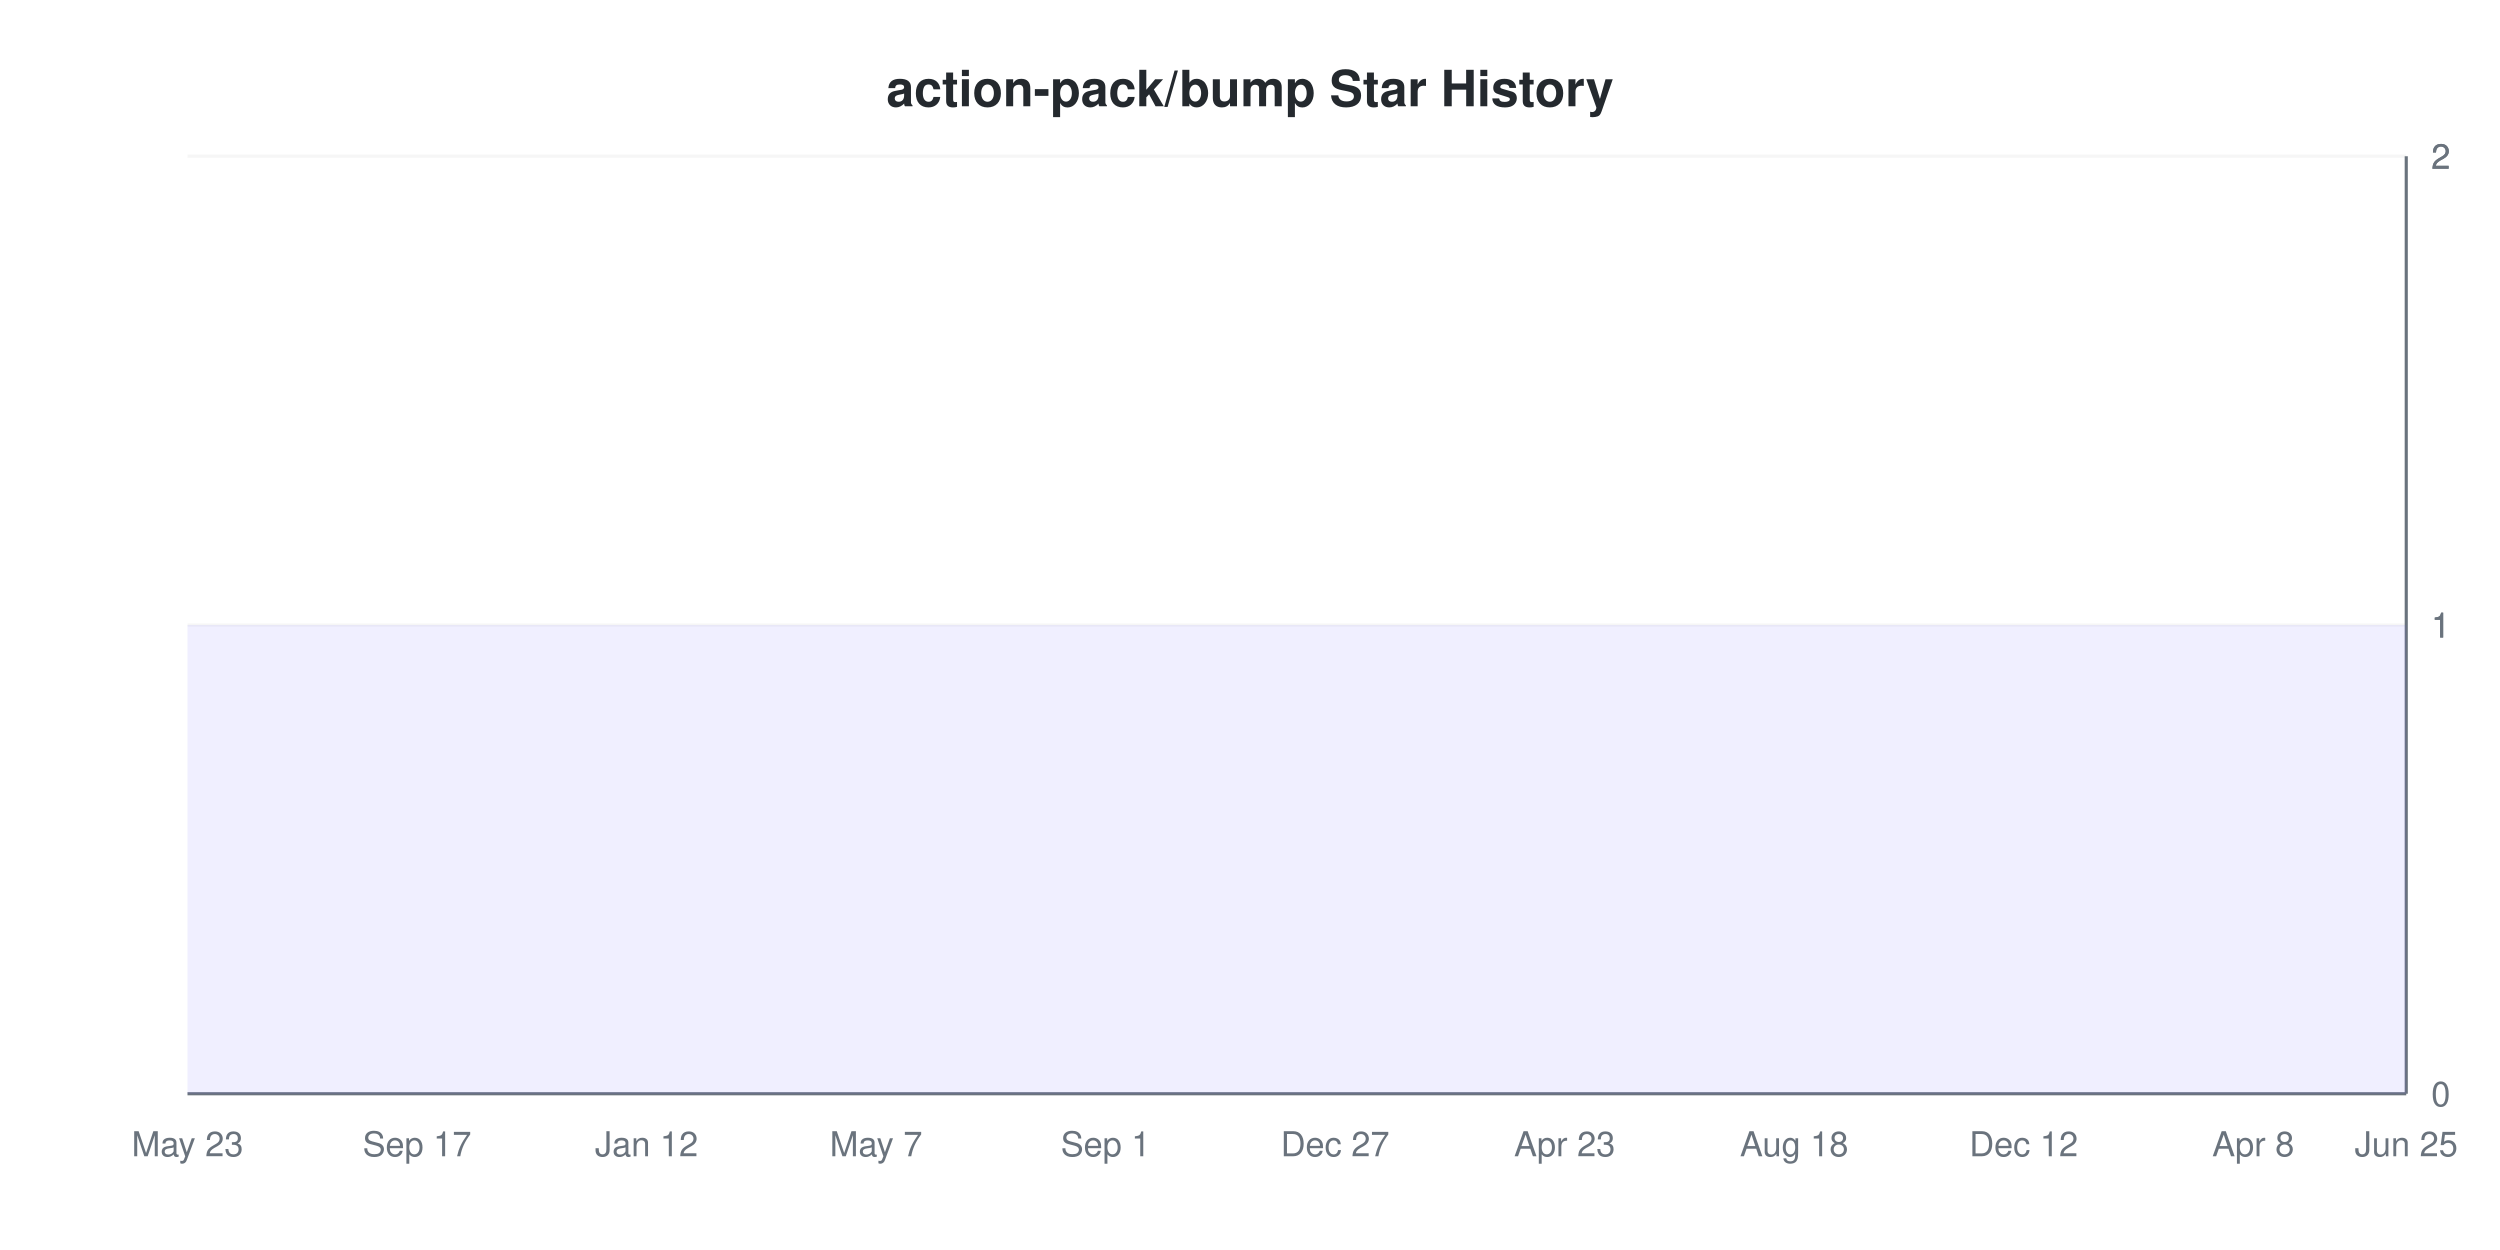
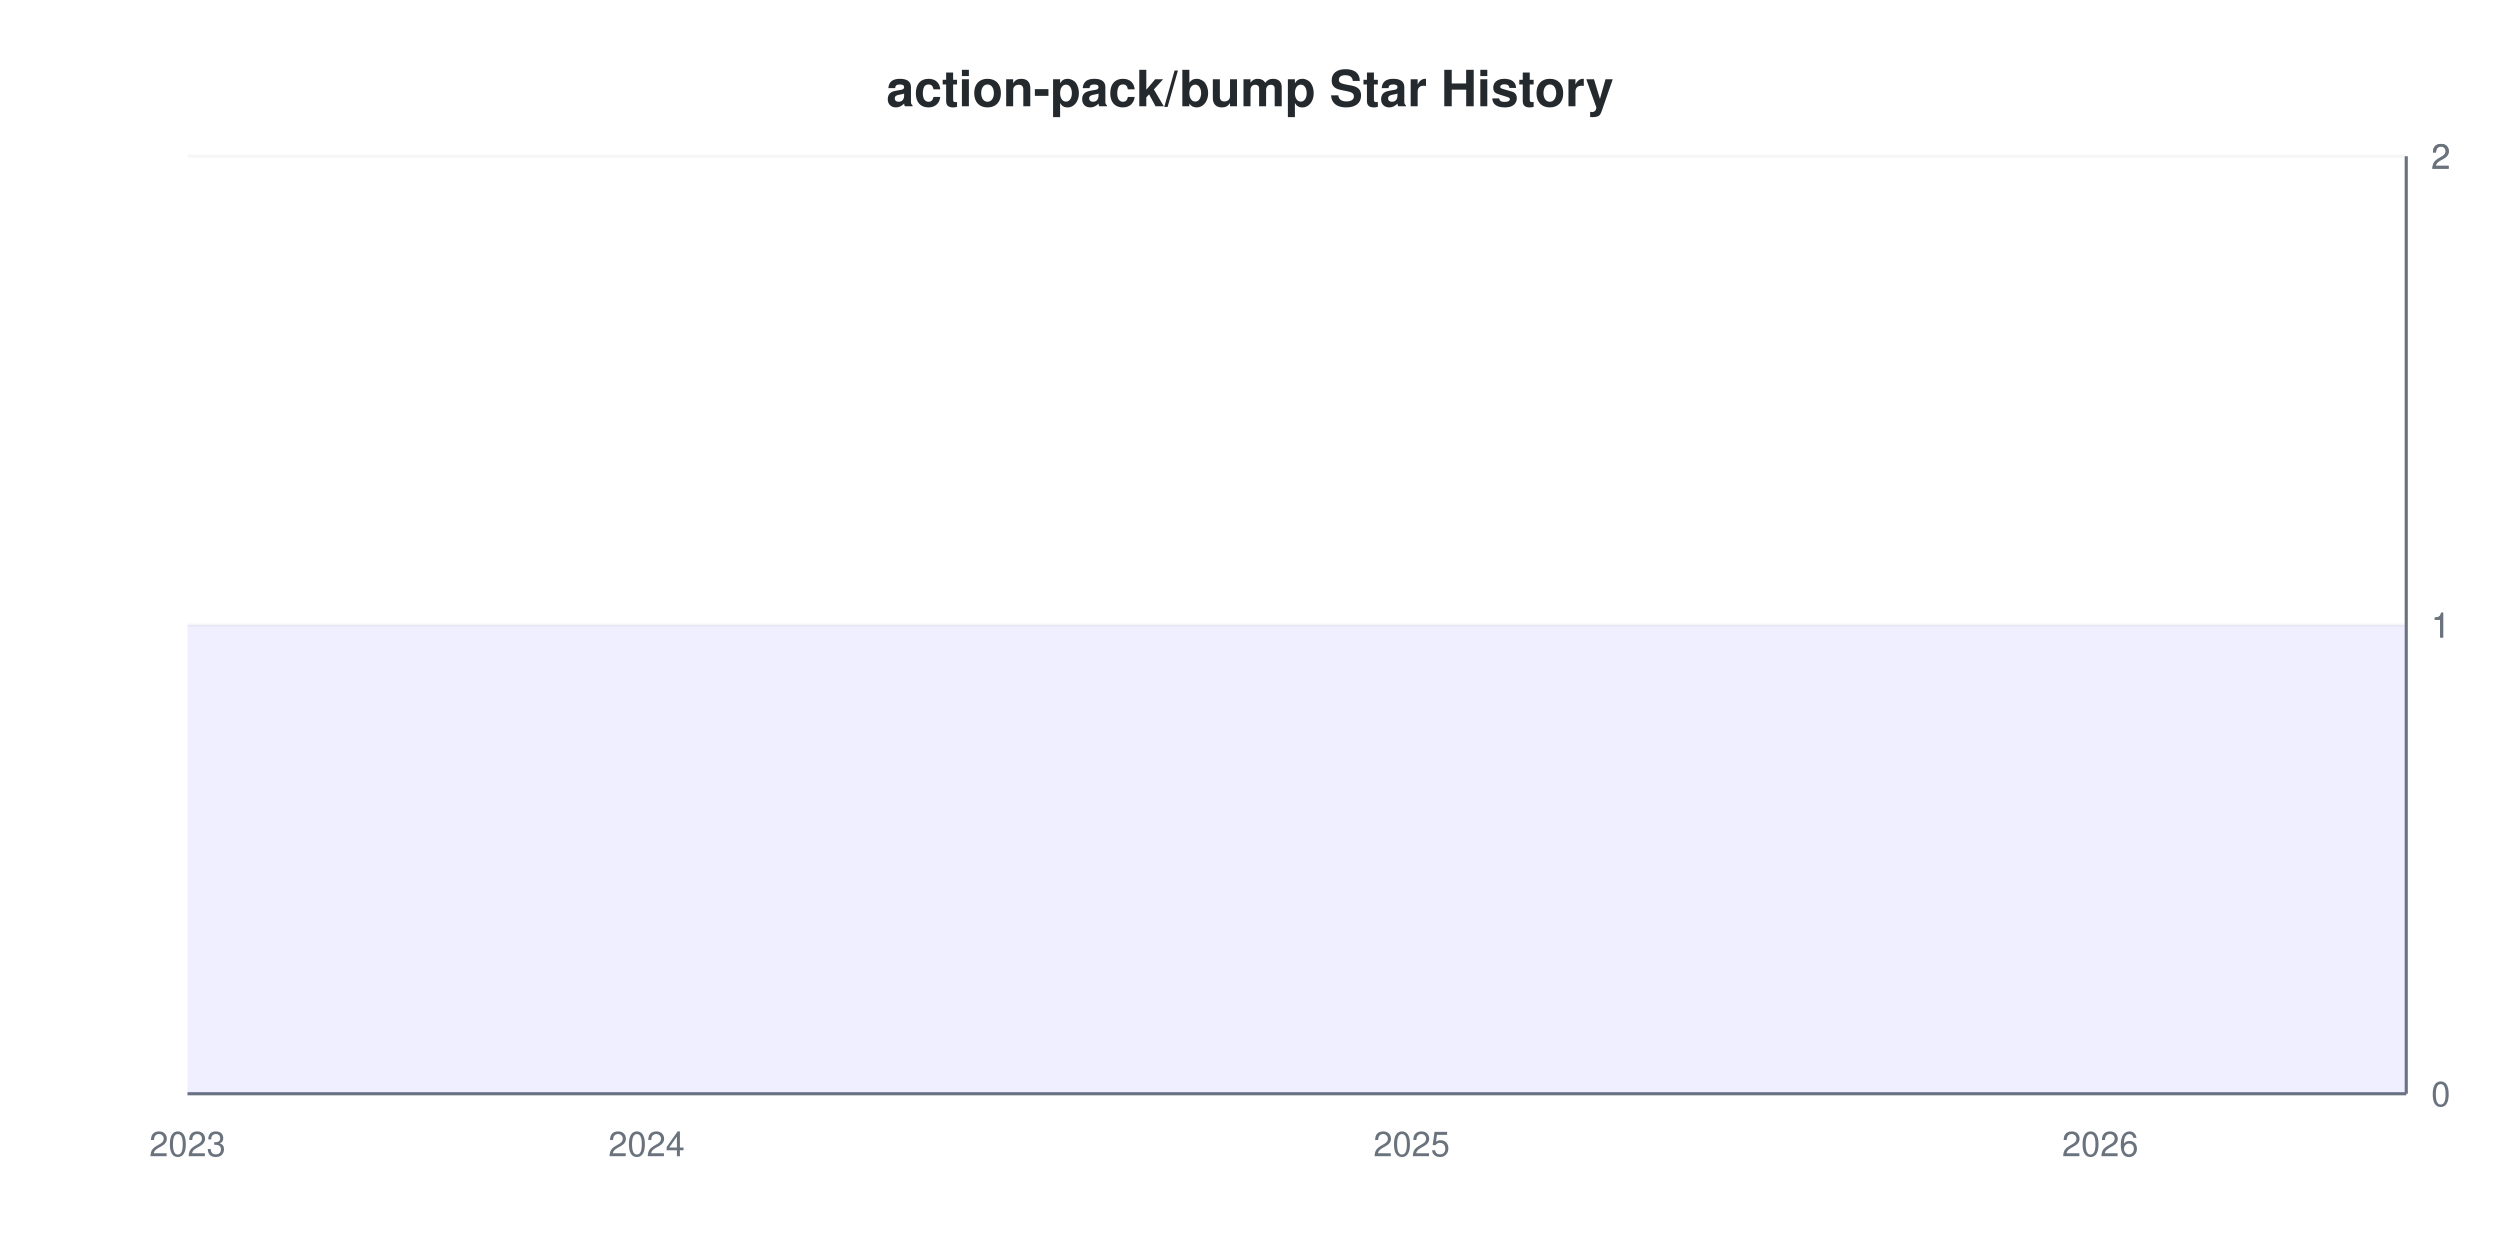
<svg xmlns="http://www.w3.org/2000/svg" viewBox="0 0 800 400" width="800" height="400">
  <style>
    @keyframes drawLine {
      to { stroke-dashoffset: 0; }
    }
    @keyframes fadeInPoint {
      from { opacity: 0; }
      to { opacity: 1; }
    }
    .data-line-0 {
      stroke-dasharray: 1065;
      stroke-dashoffset: 1065;
      animation: drawLine 2s ease-out forwards;
    }
    .data-point {
      opacity: 0;
      animation: fadeInPoint 0.5s ease-out forwards;
    }
    .chart-bg { fill: #fff; }
    .chart-text { fill: #24292e; }
    .chart-muted { fill: #6a737d; }
    .chart-grid { stroke: #eee; }
    .chart-axis { stroke: #6a737d; }
    @media (prefers-color-scheme: dark) {
      .chart-bg { fill: #0d1117; }
      .chart-text { fill: #e6edf3; }
      .chart-muted { fill: #8b949e; }
      .chart-grid { stroke: #21262d; }
      .chart-axis { stroke: #8b949e; }
    }
  </style>
  <rect width="800" height="400" class="chart-bg" />
  <text x="400" y="34" text-anchor="middle" class="chart-text" font-size="16" font-weight="bold" font-family="-apple-system, BlinkMacSystemFont, 'Segoe UI', Helvetica, Arial, sans-serif">action-pack/bump Star History</text>
  <g class="grid">
    <line x1="60" y1="350" x2="770" y2="350" class="chart-grid" stroke-opacity="0.3" />
    <text x="778" y="354" text-anchor="start" class="chart-muted" font-size="11" font-family="-apple-system, BlinkMacSystemFont, 'Segoe UI', Helvetica, Arial, sans-serif">0</text>
    <line x1="60" y1="200" x2="770" y2="200" class="chart-grid" stroke-opacity="0.3" />
    <text x="778" y="204" text-anchor="start" class="chart-muted" font-size="11" font-family="-apple-system, BlinkMacSystemFont, 'Segoe UI', Helvetica, Arial, sans-serif">1</text>
    <line x1="60" y1="200" x2="770" y2="200" class="chart-grid" stroke-opacity="0.3" />
    <text x="778" y="204" text-anchor="start" class="chart-muted" font-size="11" font-family="-apple-system, BlinkMacSystemFont, 'Segoe UI', Helvetica, Arial, sans-serif">1</text>
    <line x1="60" y1="50" x2="770" y2="50" class="chart-grid" stroke-opacity="0.3" />
    <text x="778" y="54" text-anchor="start" class="chart-muted" font-size="11" font-family="-apple-system, BlinkMacSystemFont, 'Segoe UI', Helvetica, Arial, sans-serif">2</text>
    <line x1="60" y1="50" x2="770" y2="50" class="chart-grid" stroke-opacity="0.3" />
    <text x="778" y="54" text-anchor="start" class="chart-muted" font-size="11" font-family="-apple-system, BlinkMacSystemFont, 'Segoe UI', Helvetica, Arial, sans-serif">2</text>
  </g>
  <g class="milestones">
    
  </g>
  <g class="x-axis">
-     <text x="60" y="370" text-anchor="middle" class="chart-muted" font-size="11" font-family="-apple-system, BlinkMacSystemFont, 'Segoe UI', Helvetica, Arial, sans-serif">May 23</text>
-     <text x="133.448" y="370" text-anchor="middle" class="chart-muted" font-size="11" font-family="-apple-system, BlinkMacSystemFont, 'Segoe UI', Helvetica, Arial, sans-serif">Sep 17</text>
-     <text x="206.897" y="370" text-anchor="middle" class="chart-muted" font-size="11" font-family="-apple-system, BlinkMacSystemFont, 'Segoe UI', Helvetica, Arial, sans-serif">Jan 12</text>
-     <text x="280.345" y="370" text-anchor="middle" class="chart-muted" font-size="11" font-family="-apple-system, BlinkMacSystemFont, 'Segoe UI', Helvetica, Arial, sans-serif">May 7</text>
-     <text x="353.793" y="370" text-anchor="middle" class="chart-muted" font-size="11" font-family="-apple-system, BlinkMacSystemFont, 'Segoe UI', Helvetica, Arial, sans-serif">Sep 1</text>
-     <text x="427.241" y="370" text-anchor="middle" class="chart-muted" font-size="11" font-family="-apple-system, BlinkMacSystemFont, 'Segoe UI', Helvetica, Arial, sans-serif">Dec 27</text>
-     <text x="500.69" y="370" text-anchor="middle" class="chart-muted" font-size="11" font-family="-apple-system, BlinkMacSystemFont, 'Segoe UI', Helvetica, Arial, sans-serif">Apr 23</text>
-     <text x="574.138" y="370" text-anchor="middle" class="chart-muted" font-size="11" font-family="-apple-system, BlinkMacSystemFont, 'Segoe UI', Helvetica, Arial, sans-serif">Aug 18</text>
-     <text x="647.586" y="370" text-anchor="middle" class="chart-muted" font-size="11" font-family="-apple-system, BlinkMacSystemFont, 'Segoe UI', Helvetica, Arial, sans-serif">Dec 12</text>
-     <text x="721.034" y="370" text-anchor="middle" class="chart-muted" font-size="11" font-family="-apple-system, BlinkMacSystemFont, 'Segoe UI', Helvetica, Arial, sans-serif">Apr 8</text>
-     <text x="770" y="370" text-anchor="middle" class="chart-muted" font-size="11" font-family="-apple-system, BlinkMacSystemFont, 'Segoe UI', Helvetica, Arial, sans-serif">Jun 25</text>
+     <text x="60" y="370" text-anchor="middle" class="chart-muted" font-size="11" font-family="-apple-system, BlinkMacSystemFont, 'Segoe UI', Helvetica, Arial, sans-serif">2023</text>
+     <text x="206.897" y="370" text-anchor="middle" class="chart-muted" font-size="11" font-family="-apple-system, BlinkMacSystemFont, 'Segoe UI', Helvetica, Arial, sans-serif">2024</text>
+     <text x="451.724" y="370" text-anchor="middle" class="chart-muted" font-size="11" font-family="-apple-system, BlinkMacSystemFont, 'Segoe UI', Helvetica, Arial, sans-serif">2025</text>
+     <text x="672.069" y="370" text-anchor="middle" class="chart-muted" font-size="11" font-family="-apple-system, BlinkMacSystemFont, 'Segoe UI', Helvetica, Arial, sans-serif">2026</text>
  </g>
  <line x1="770" y1="50" x2="770" y2="350" class="chart-axis" stroke-width="1" />
  <line x1="60" y1="350" x2="770" y2="350" class="chart-axis" stroke-width="1" />
  <path d="M60,200 L84.483,200 L108.966,200 L133.448,200 L157.931,200 L182.414,200 L206.897,200 L231.379,200 L255.862,200 L280.345,200 L304.828,200 L329.31,200 L353.793,200 L378.276,200 L402.759,200 L427.241,200 L451.724,200 L476.207,200 L500.69,200 L525.172,200 L549.655,200 L574.138,200 L598.621,200 L623.103,200 L647.586,200 L672.069,200 L696.552,200 L721.034,200 L745.517,200 L770,200 L770,350 L60,350 Z" fill="#6b63ff" fill-opacity="0.1" />
  <path d="M60,200 L84.483,200 L108.966,200 L133.448,200 L157.931,200 L182.414,200 L206.897,200 L231.379,200 L255.862,200 L280.345,200 L304.828,200 L329.31,200 L353.793,200 L378.276,200 L402.759,200 L427.241,200 L451.724,200 L476.207,200 L500.69,200 L525.172,200 L549.655,200 L574.138,200 L598.621,200 L623.103,200 L647.586,200 L672.069,200 L696.552,200 L721.034,200 L745.517,200 L770,200" fill="none" stroke="#6b63ff" stroke-width="2" class="data-line-0" />
  <g class="points">
    <circle cx="60" cy="200" r="4" fill="#6b63ff" class="data-point" style="animation-delay: 1.50s" />
    <circle cx="84.483" cy="200" r="4" fill="#6b63ff" class="data-point" style="animation-delay: 1.55s" />
    <circle cx="108.966" cy="200" r="4" fill="#6b63ff" class="data-point" style="animation-delay: 1.60s" />
    <circle cx="133.448" cy="200" r="4" fill="#6b63ff" class="data-point" style="animation-delay: 1.65s" />
    <circle cx="157.931" cy="200" r="4" fill="#6b63ff" class="data-point" style="animation-delay: 1.70s" />
    <circle cx="182.414" cy="200" r="4" fill="#6b63ff" class="data-point" style="animation-delay: 1.75s" />
    <circle cx="206.897" cy="200" r="4" fill="#6b63ff" class="data-point" style="animation-delay: 1.80s" />
    <circle cx="231.379" cy="200" r="4" fill="#6b63ff" class="data-point" style="animation-delay: 1.85s" />
    <circle cx="255.862" cy="200" r="4" fill="#6b63ff" class="data-point" style="animation-delay: 1.90s" />
    <circle cx="280.345" cy="200" r="4" fill="#6b63ff" class="data-point" style="animation-delay: 1.95s" />
    <circle cx="304.828" cy="200" r="4" fill="#6b63ff" class="data-point" style="animation-delay: 2.00s" />
    <circle cx="329.31" cy="200" r="4" fill="#6b63ff" class="data-point" style="animation-delay: 2.05s" />
    <circle cx="353.793" cy="200" r="4" fill="#6b63ff" class="data-point" style="animation-delay: 2.10s" />
    <circle cx="378.276" cy="200" r="4" fill="#6b63ff" class="data-point" style="animation-delay: 2.15s" />
    <circle cx="402.759" cy="200" r="4" fill="#6b63ff" class="data-point" style="animation-delay: 2.20s" />
    <circle cx="427.241" cy="200" r="4" fill="#6b63ff" class="data-point" style="animation-delay: 2.25s" />
    <circle cx="451.724" cy="200" r="4" fill="#6b63ff" class="data-point" style="animation-delay: 2.30s" />
    <circle cx="476.207" cy="200" r="4" fill="#6b63ff" class="data-point" style="animation-delay: 2.35s" />
    <circle cx="500.69" cy="200" r="4" fill="#6b63ff" class="data-point" style="animation-delay: 2.40s" />
    <circle cx="525.172" cy="200" r="4" fill="#6b63ff" class="data-point" style="animation-delay: 2.45s" />
    <circle cx="549.655" cy="200" r="4" fill="#6b63ff" class="data-point" style="animation-delay: 2.50s" />
    <circle cx="574.138" cy="200" r="4" fill="#6b63ff" class="data-point" style="animation-delay: 2.55s" />
    <circle cx="598.621" cy="200" r="4" fill="#6b63ff" class="data-point" style="animation-delay: 2.60s" />
    <circle cx="623.103" cy="200" r="4" fill="#6b63ff" class="data-point" style="animation-delay: 2.65s" />
    <circle cx="647.586" cy="200" r="4" fill="#6b63ff" class="data-point" style="animation-delay: 2.70s" />
    <circle cx="672.069" cy="200" r="4" fill="#6b63ff" class="data-point" style="animation-delay: 2.75s" />
    <circle cx="696.552" cy="200" r="4" fill="#6b63ff" class="data-point" style="animation-delay: 2.80s" />
    <circle cx="721.034" cy="200" r="4" fill="#6b63ff" class="data-point" style="animation-delay: 2.85s" />
    <circle cx="745.517" cy="200" r="4" fill="#6b63ff" class="data-point" style="animation-delay: 2.90s" />
    <circle cx="770" cy="200" r="4" fill="#6b63ff" class="data-point" style="animation-delay: 2.95s" />
  </g>
</svg>
